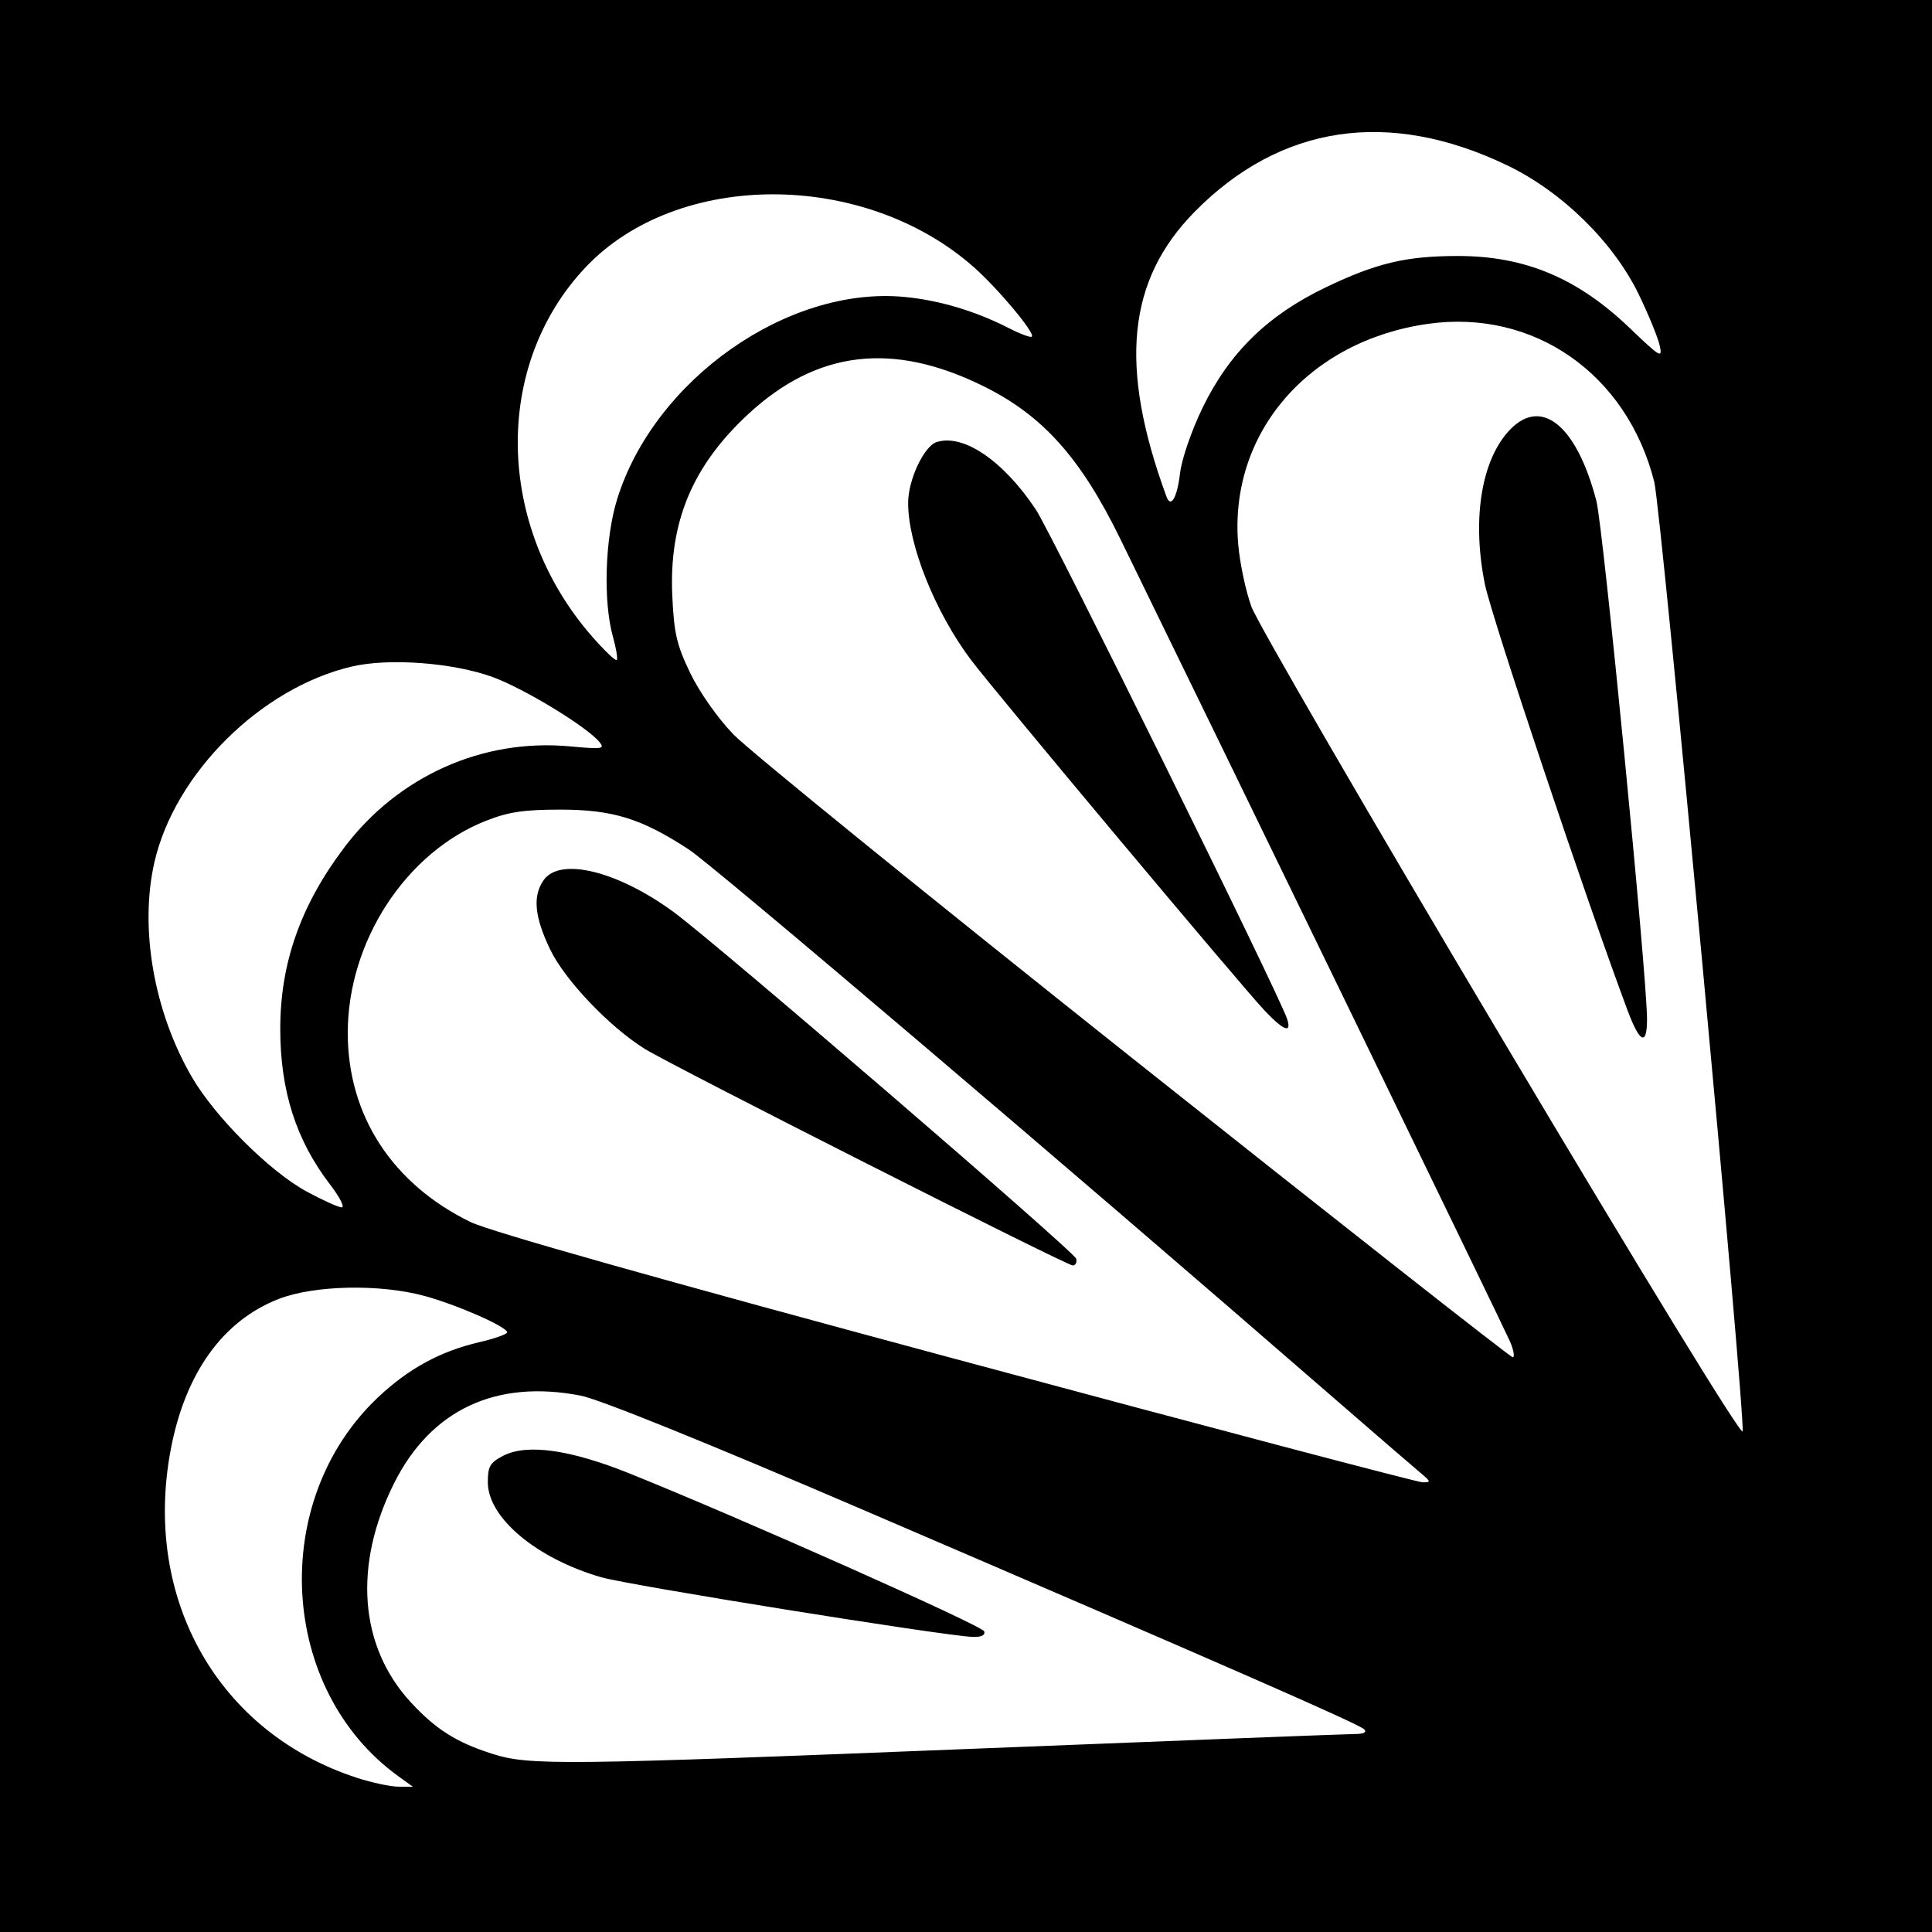
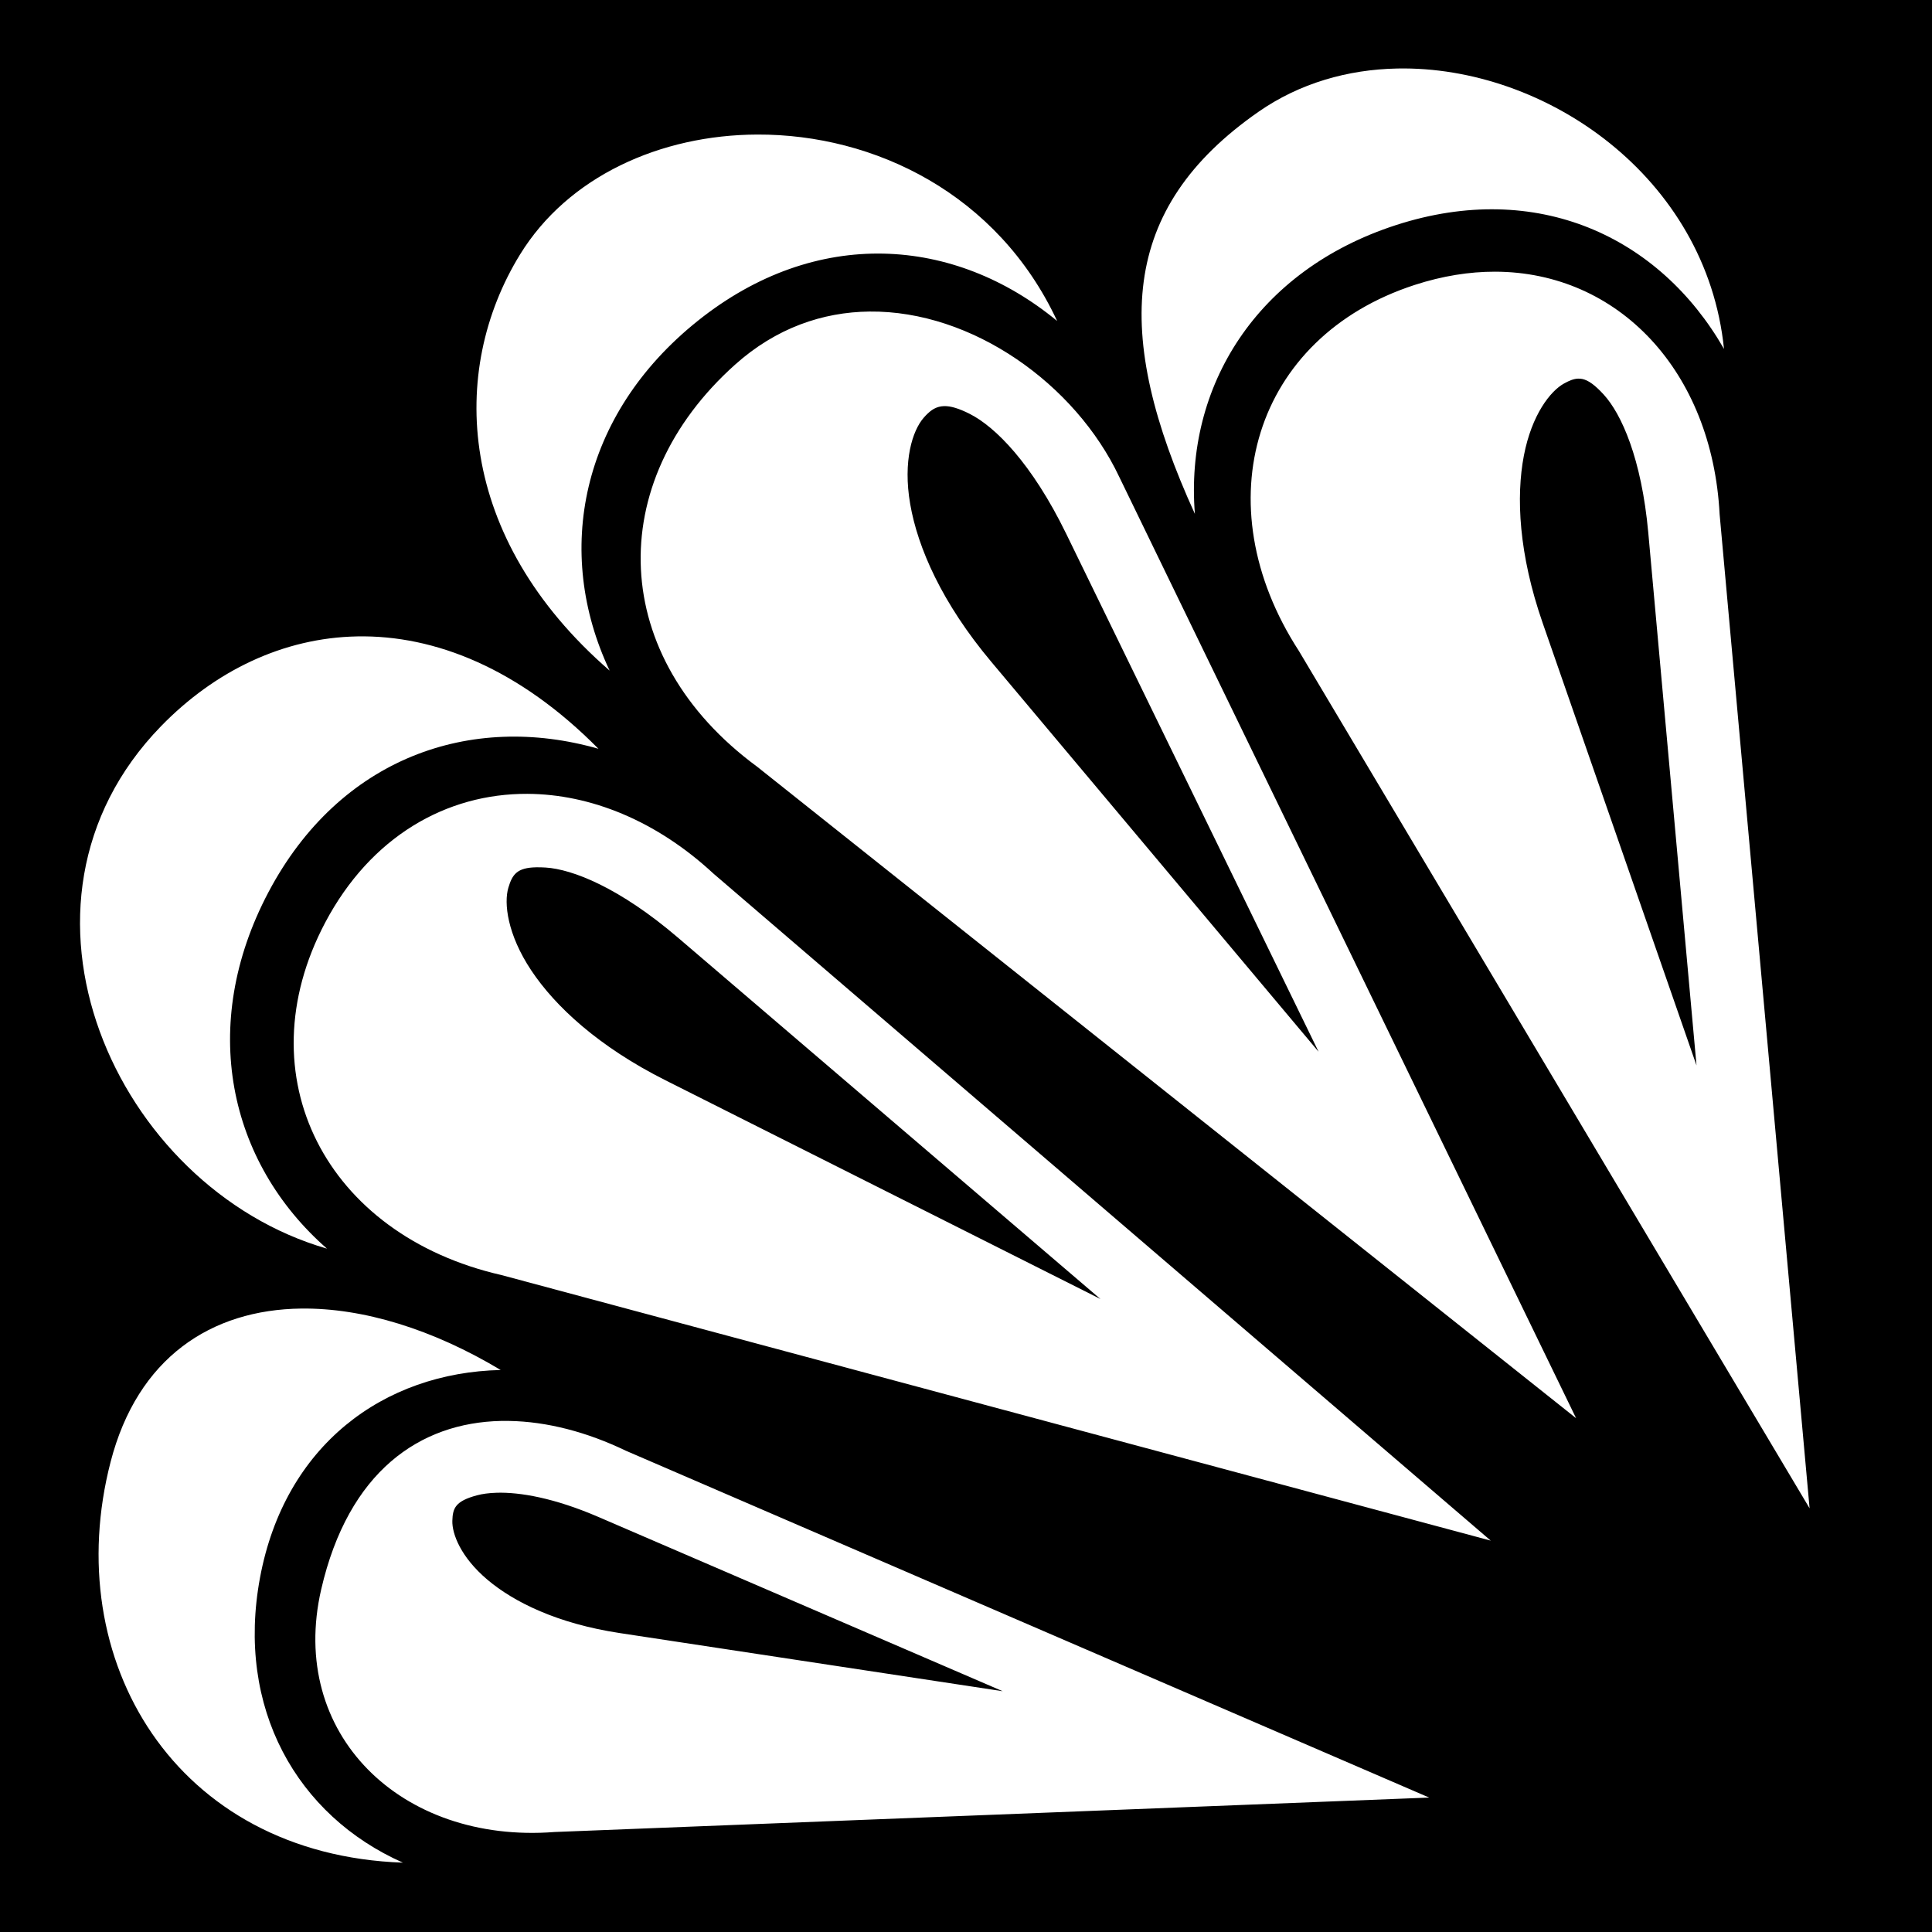
- <svg xmlns="http://www.w3.org/2000/svg" id="svg2" version="1.1" width="400" height="400">
-   <defs id="defs6" />
-   <rect style="fill:#000000;fill-opacity:1;stroke:none" id="rect3128" width="400" height="400" x="0" y="1.5258789e-05" />
-   <path style="fill:#ffffff" d="m 74,368.112 c -28.801,-9.322 -44.528,-37.03 -38.637,-68.07 2.995,-15.779 10.806,-26.643 22.375,-31.12 7.327,-2.835 20.826,-3.122 30.051,-0.638 6.754,1.819 17.21,6.412 17.21,7.56 0,0.385 -2.587,1.301 -5.749,2.036 -8.084,1.88 -14.706,5.489 -21.015,11.456 -22.647,21.419 -20.52,60.546 4.263,78.434 l 3,2.165 -3,-0.022 c -1.65,-0.012 -5.475,-0.823 -8.5,-1.802 z m 27.836,-5.031 C 94.451,360.719 90.192,358.017 85.032,352.419 74.378,340.86 73.103,324.057 81.594,307.086 c 7.61,-15.212 21.101,-21.545 38.632,-18.135 3.906,0.76 25.989,9.69 58.496,23.656 74.895,32.177 102.592,44.307 103.704,45.419 0.633,0.633 -0.06,0.979 -1.975,0.986 -1.623,0.006 -36.475,1.351 -77.45,2.989 -87.353,3.492 -93.424,3.556 -101.164,1.081 z M 203.764,337.75 c -0.375,-1.163 -50.419,-23.438 -73.491,-32.711 -12.259,-4.927 -21.181,-6.172 -26.078,-3.64 -2.75,1.422 -3.195,2.186 -3.195,5.486 0,7.353 10.078,15.791 23.5,19.675 5.728,1.657 70.921,12.127 76.833,12.339 1.847,0.066 2.693,-0.334 2.431,-1.148 z M 198,281.416 C 136.412,264.839 101.378,254.944 97.408,253.005 81.191,245.086 72,230.927 72,213.864 c 0,-18.962 12.036,-37.419 28.656,-43.945 4.639,-1.822 7.802,-2.295 15.344,-2.295 10.878,0 16.836,1.85 26.646,8.275 5.044,3.303 78.341,65.628 131.854,112.116 9.35,8.122 18.125,15.702 19.5,16.843 2.29,1.9 2.332,2.071 0.5,2.034 -1.1,-0.023 -44.525,-11.487 -96.5,-25.477 z m 24.823,-20.794 c -0.34,-1.448 -74.625,-65.426 -83.429,-71.853 -11.597,-8.466 -23.466,-11.361 -26.838,-6.546 -2.297,3.279 -1.907,7.541 1.308,14.277 3.033,6.356 12.267,16.073 19.636,20.661 5.588,3.48 87.308,44.839 88.595,44.839 0.578,0 0.906,-0.62 0.728,-1.378 z m 88.062,-45.752 c -27.288,-45.854 -50.585,-85.999 -51.771,-89.213 -1.186,-3.213 -2.427,-9.063 -2.759,-13 -1.937,-22.978 14.535,-42.101 39.284,-45.606 21.921,-3.104 41.214,10.365 46.858,32.714 1.429,5.658 18.853,192.917 18.292,196.584 -0.171,1.117 -20.591,-32.223 -49.905,-81.479 z M 341,211.019 c 0,-8.96 -9.088,-101.952 -10.488,-107.32 -4.168,-15.977 -11.694,-21.812 -18.354,-14.227 -5.571,6.345 -7.379,18.396 -4.724,31.497 1.38,6.81 21.038,65.522 29.557,88.281 2.514,6.716 4.009,7.376 4.009,1.769 z m -106.078,8.459 c -42.582,-33.837 -79.975,-64.186 -83.094,-67.444 -3.299,-3.445 -7.041,-8.77 -8.945,-12.729 -2.777,-5.775 -3.336,-8.186 -3.691,-15.912 -0.703,-15.314 4.158,-26.948 15.741,-37.672 14.243,-13.187 29.893,-15.044 48.663,-5.775 12.285,6.066 20.122,14.805 28.331,31.589 21.72,44.41 79.551,163.509 80.708,166.214 0.765,1.788 1.012,3.25 0.55,3.25 -0.463,0 -35.681,-27.685 -78.263,-61.521 z m 31.577,-8.481 C 264.969,206.176 217.771,110.493 214.468,105.518 207.753,95.401 199.477,89.762 193.93,91.522 c -2.609,0.828 -5.879,7.755 -5.908,12.518 -0.053,8.614 5.538,22.629 12.991,32.562 4.833,6.441 56.056,67.611 60.835,72.648 3.946,4.159 5.616,4.786 4.651,1.748 z M 63.538,246.723 c -7.66,-4.142 -18.987,-15.428 -23.814,-23.73 -7.869,-13.534 -10.882,-30.832 -7.75,-44.493 4.223,-18.422 22.105,-36.13 40.907,-40.51 7.714,-1.797 21.06,-0.783 29.212,2.219 6.493,2.391 19.365,10.228 21.985,13.385 1.221,1.472 0.678,1.554 -6.119,0.93 -18.045,-1.657 -35.492,6.156 -46.643,20.889 C 62.27,187.366 58.024,199.373 58.024,213 c 0,12.839 3.274,23.072 10.318,32.25 2.005,2.612 3.086,4.738 2.402,4.723 -0.684,-0.015 -3.926,-1.477 -7.205,-3.25 z M 122.602,131.798 c -20.006,-22.859 -20.595,-56.121 -1.355,-76.465 19.009,-20.099 57.514,-20.139 80.299,-0.083 5.057,4.451 12.812,13.726 12.085,14.453 -0.24,0.24 -2.371,-0.55 -4.736,-1.756 -6.976,-3.559 -14.387,-5.777 -21.618,-6.469 -24.17,-2.313 -51.814,17.131 -59.495,41.847 -2.533,8.151 -2.933,21.206 -0.875,28.526 0.673,2.393 1.023,4.552 0.777,4.798 -0.246,0.246 -2.533,-1.937 -5.083,-4.851 z M 241.504,102.813 C 231.612,75.865 233.372,58.036 247.326,43.861 265.086,25.818 287.52,22.47 312,34.208 323.388,39.668 334.051,50.129 339.31,61 c 1.996,4.125 3.932,8.85 4.303,10.5 0.627,2.789 0.189,2.535 -6.228,-3.611 C 326.605,57.565 315.717,53 301.868,53 c -10.733,0 -16.887,1.458 -27.37,6.486 -12.076,5.792 -20.012,13.562 -25.563,25.03 -2.241,4.631 -4.272,10.533 -4.612,13.408 -0.607,5.123 -1.906,7.377 -2.819,4.89 z" id="path3126" />
+ <svg xmlns="http://www.w3.org/2000/svg" viewBox="0 0 512 512">
+   <path d="M0 0h512v512H0z" fill="#000" opacity="1" />
+   <path d="M370.28 18.156c-13.114.26-25.862 3.893-36.717 11.438-36.877 25.633-38.728 58.792-16.907 106.594-2.713-33.767 16.332-64.54 53.28-76.532 37.416-12.134 69.88 3.05 86.94 32.813-4.615-45.514-47.25-75.096-86.595-74.314zm-169.56 17.5c-25.69.084-50.2 11.088-62.94 31.844-18.908 30.812-16.85 74.963 23.782 110.22-14.844-31.385-7.762-67.772 23.313-92.657 31.466-25.2 68.138-22.4 95.28 0-15.72-33.71-48.432-49.507-79.436-49.407zM396.187 72c-6.785-.01-13.927 1.124-21.25 3.5-42.61 13.826-56.068 57.903-30.72 97l135.344 227.22L455.72 136.31C453.744 98.335 428.877 72.055 396.186 72zM230.405 82.563c-12.38.136-24.75 4.354-35.594 14.062-35 31.333-33.52 77.625 5.844 106.563l217.03 172.656-121.092-249.5c-11.607-24.556-38.95-44.08-66.188-43.78zm187.75 17.78c.39-.017.79.008 1.188.094 1.59.346 3.323 1.577 5.656 4.126 4.665 5.097 10.026 16.894 11.813 36.624l12.78 141.157-40.78-117.28c-6.34-18.24-7.058-33.418-4.97-44.314 2.09-10.896 7.065-17.154 10.657-19.125 1.347-.74 2.49-1.227 3.656-1.28zm-167.97 7.282c1.732-.044 3.88.58 6.814 2.063 6.71 3.39 16.43 13.048 25.563 31.78l66.875 137.25-86.72-103.312c-13.113-15.617-19.506-30.274-21.5-41.78-1.992-11.508.62-19.536 3.563-22.907 1.472-1.687 2.84-2.77 4.69-3.032.23-.033.47-.057.718-.063zm-155.592 61.03c-19.493.385-37.62 9.087-51.938 23.814-45.886 47.2-12.043 122.265 44 138.436-26.15-22.903-34.14-59.183-15.53-94.437 18.845-35.69 53.625-47.73 87.468-38.032-20.924-21.174-43.25-30.19-64-29.782zm45.187 41.72c-21.447-.102-41.55 11.294-53.624 34.156-21.46 40.655.133 82.744 46.75 93.376l262.156 70.375-206-176.78c-15.118-14.016-32.6-21.046-49.28-21.125zm2.345 19.47c.726-.014 1.546.007 2.438.06 7.135.44 19.594 5.314 35.125 18.595l111.937 95.75-115.22-57.938c-17.772-8.932-29.26-19.588-35.624-29.156-6.362-9.568-7.27-17.85-6.06-21.906 1.057-3.55 2.322-5.314 7.405-5.406zM79.845 346.78c-23.928.28-43.398 13.062-50.532 40.626-13.608 52.57 17.112 104.094 77.468 106.22-28.063-12.457-44.32-40.917-37.874-75.532 6.53-35.043 32.695-54.327 63.78-55.03-18.014-10.808-36.472-16.474-52.842-16.283zm52.905 29.783c-21.467.47-40.398 13.326-47.625 44.625-8.838 38.274 21.108 67.474 61.844 64.312l231.78-9.125-212.938-91.938c-10.182-4.9-20.824-7.723-30.968-7.875-.698-.01-1.4-.015-2.094 0zm-1.156 19.03c6.193-.18 15.28 1.372 26.97 6.407l107.155 46.188-101.47-15.407c-16.466-2.498-28.016-8.167-35.094-14.155-7.078-5.988-9.374-12.162-9.28-15.594.092-3.43.87-5.226 6.5-6.75 1.406-.38 3.153-.626 5.218-.686z" fill="#fff" />
</svg>
